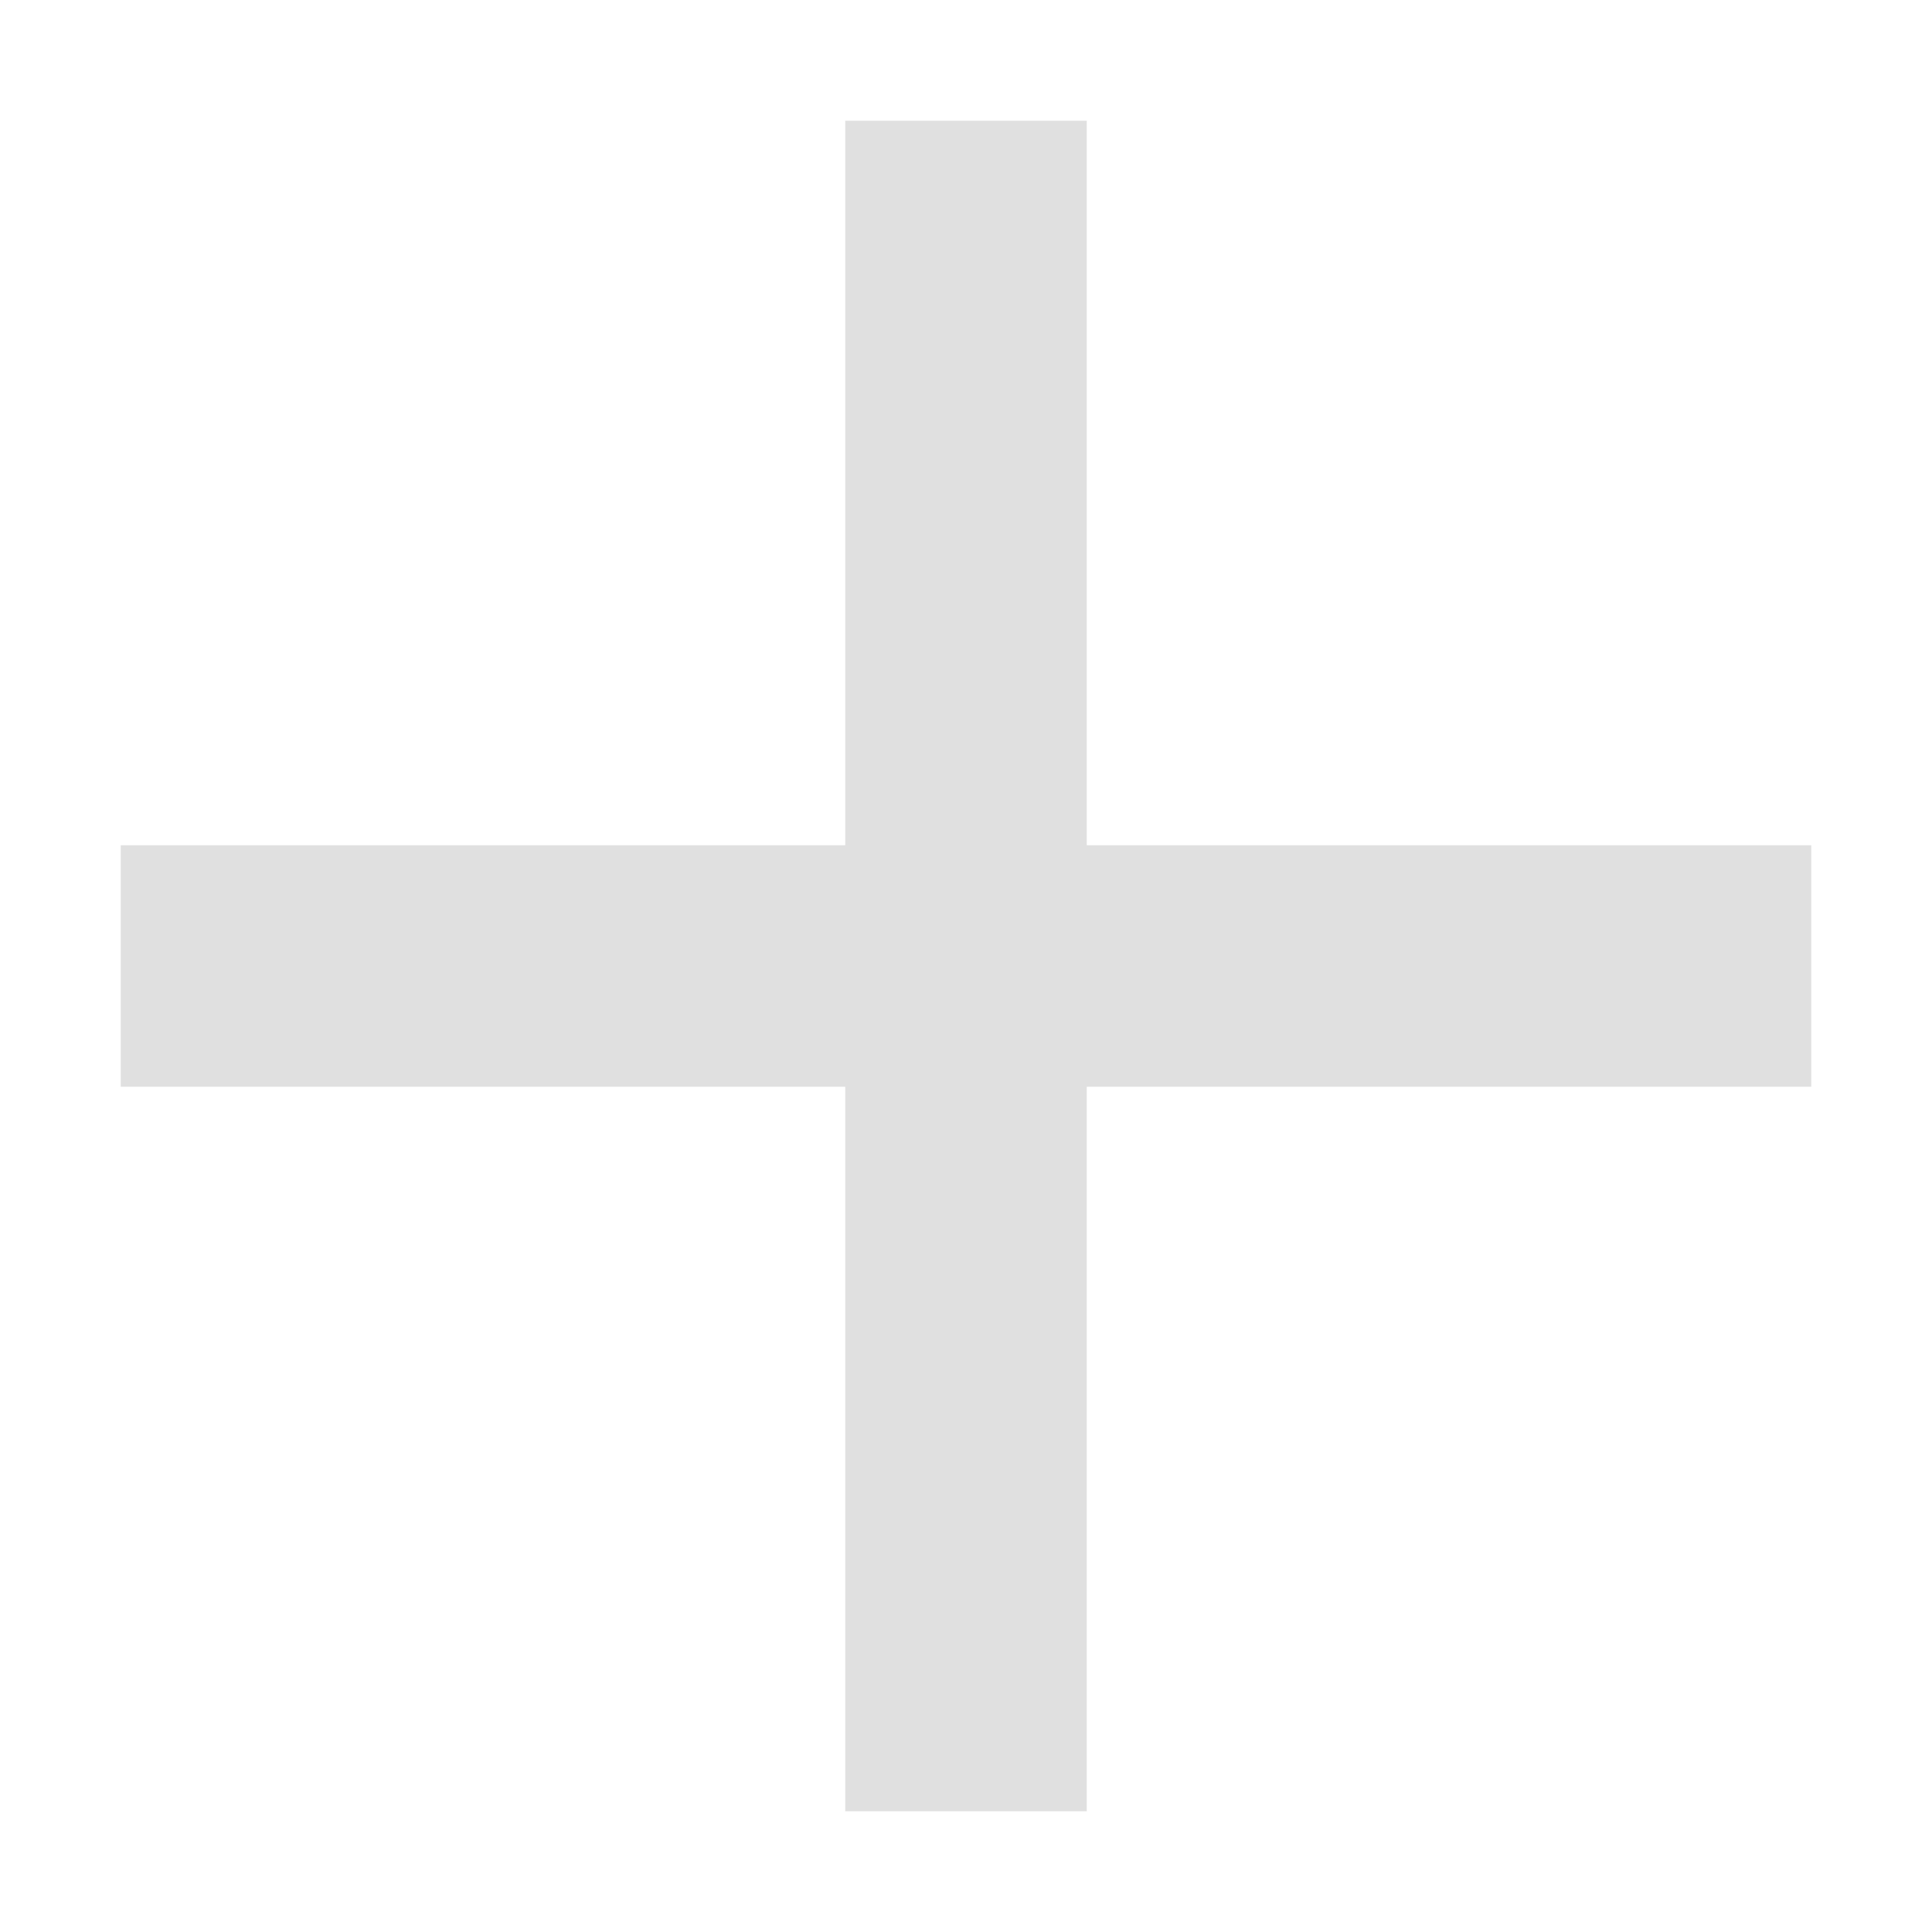
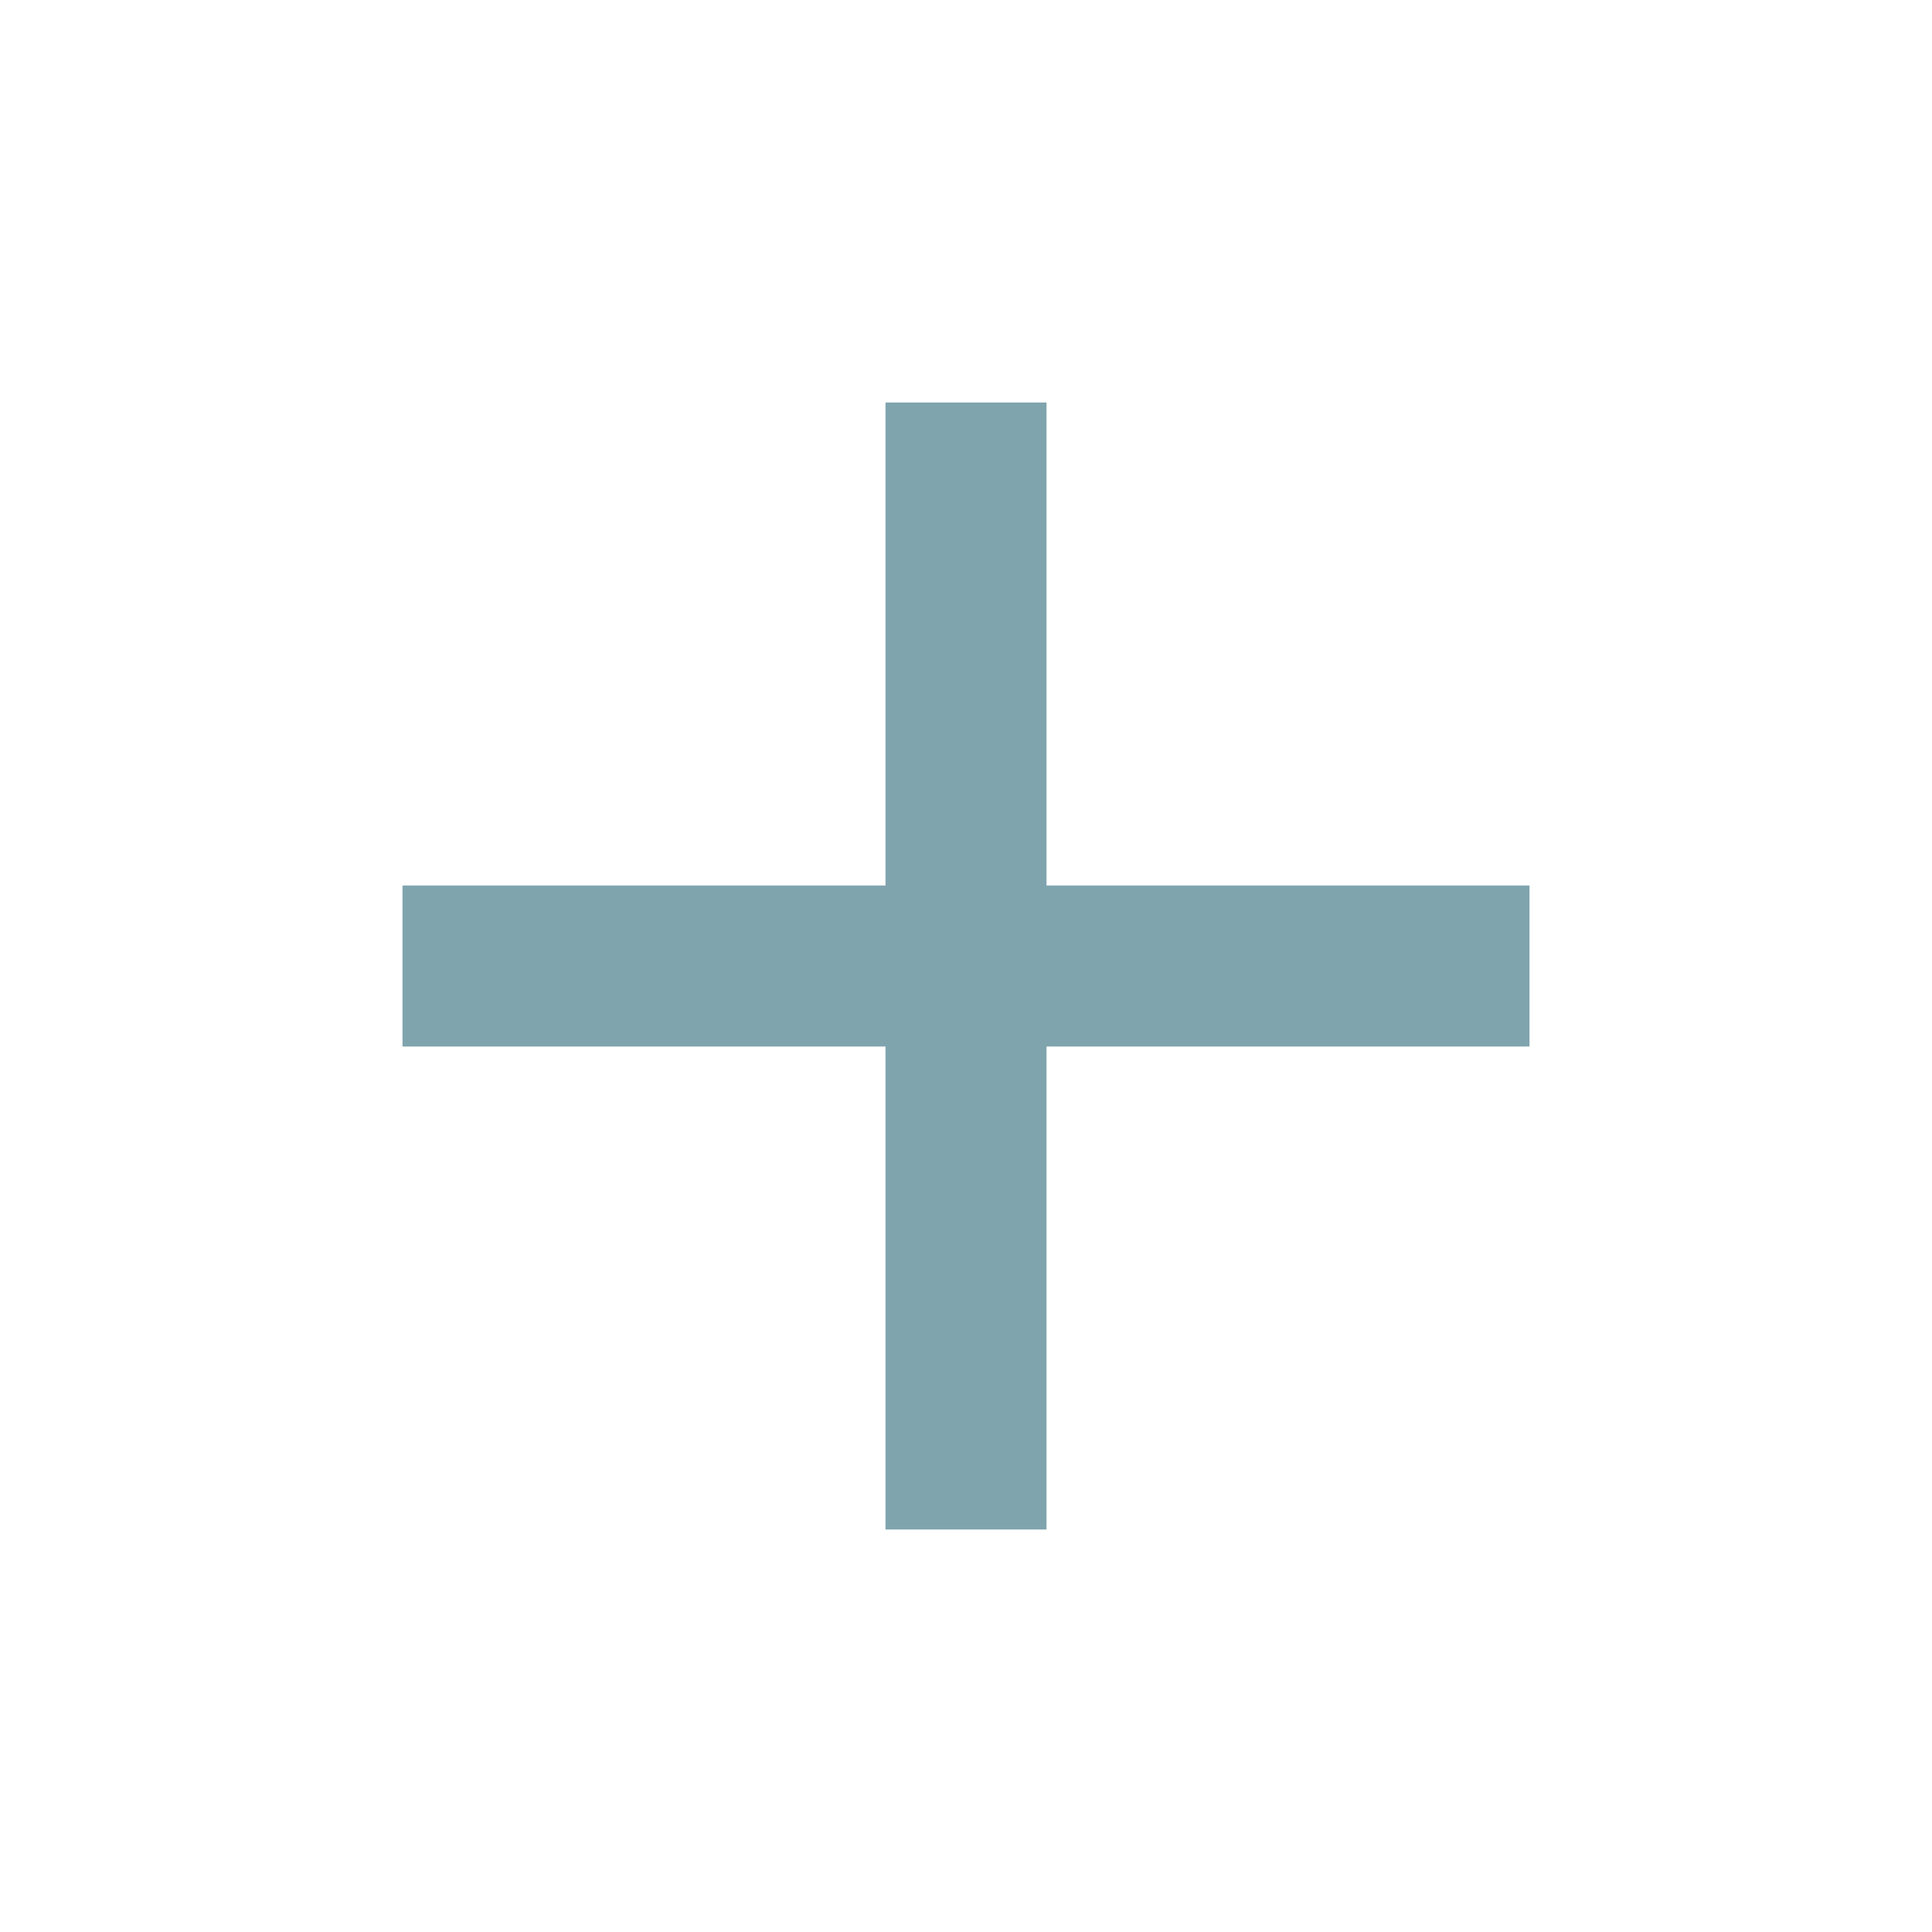
- <svg xmlns="http://www.w3.org/2000/svg" height="16" viewBox="0 0 16 16" width="16">
-   <path d="m7 1v6h-6v2h6v6h2v-6h6v-2h-6v-6z" fill="#e0e0e0" />
+ <svg xmlns="http://www.w3.org/2000/svg" height="24px" viewBox="0 -960 960 960" width="24px" fill="#80A4AE">
+   <path d="M440-440H200v-80h240v-240h80v240h240v80H520v240h-80v-240Z" />
</svg>
